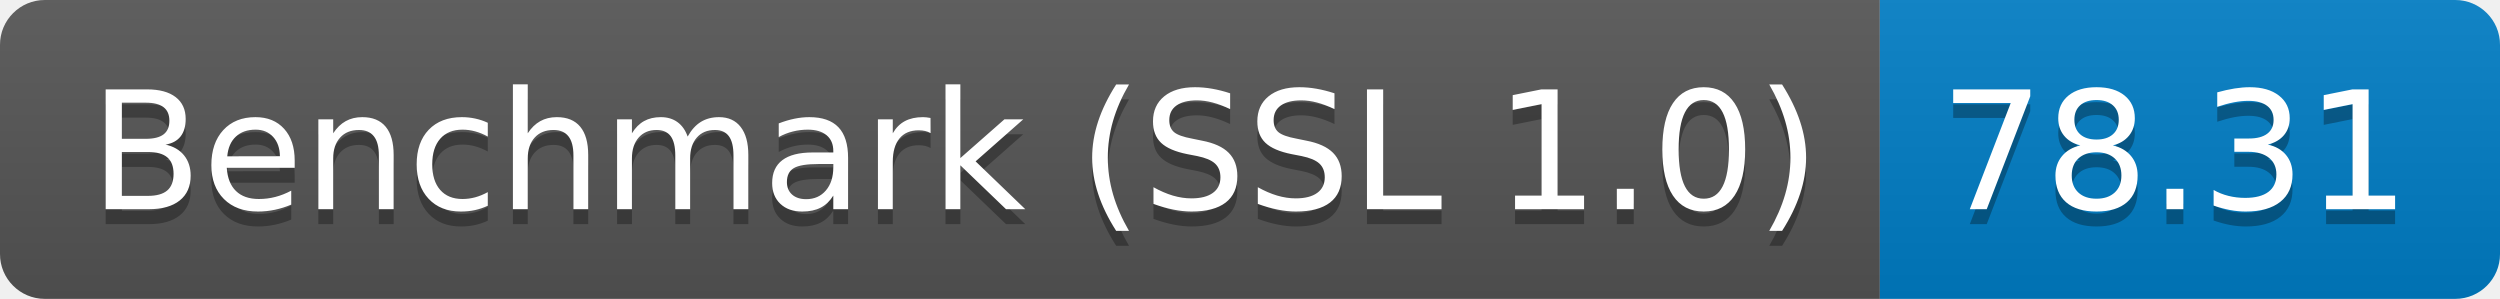
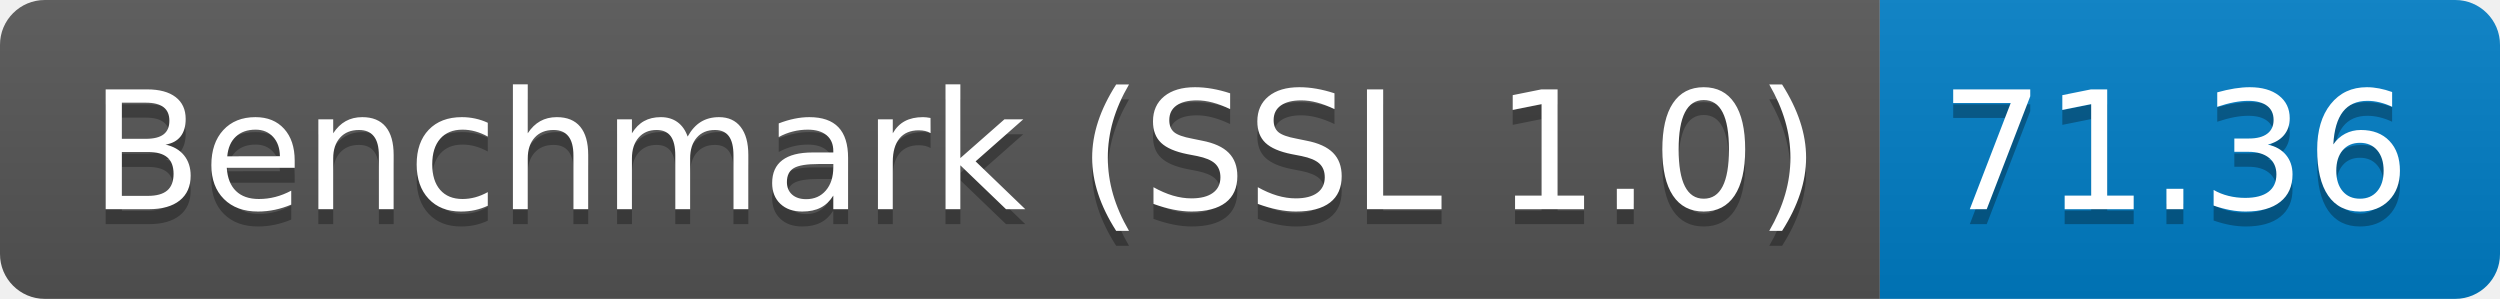
<svg xmlns="http://www.w3.org/2000/svg" height="20" width="167.3">
  <linearGradient id="smooth" x2="0" y2="100%">
    <stop offset="0" stop-color="#bbb" stop-opacity=".1" />
    <stop offset="1" stop-opacity=".1" />
  </linearGradient>
  <clipPath id="round">
    <rect fill="#fff" height="20" rx="3" width="167.3" />
  </clipPath>
  <g clip-path="url(#round)">
    <rect fill="#555" height="20" width="125.8" />
    <rect fill="#007ec6" height="20" width="41.5" x="125.8" />
    <rect fill="url(#smooth)" height="20" width="167.3" />
  </g>
  <g fill="#fff" font-family="DejaVu Sans,Verdana,Geneva,sans-serif" font-size="110" text-anchor="middle">
    <text fill="#010101" fill-opacity=".3" lengthAdjust="spacing" textLength="1158.0" transform="scale(0.1)" x="639.0" y="150">Benchmark (SSL 1.0)</text>
    <text lengthAdjust="spacing" textLength="1158.0" transform="scale(0.1)" x="639.0" y="140">Benchmark (SSL 1.0)</text>
-     <text fill="#010101" fill-opacity=".3" lengthAdjust="spacing" textLength="315.0" transform="scale(0.1)" x="1455.5" y="150">78.31</text>
-     <text lengthAdjust="spacing" textLength="315.0" transform="scale(0.1)" x="1455.5" y="140">78.31</text>
+     <text fill="#010101" fill-opacity=".3" lengthAdjust="spacing" textLength="315.0" transform="scale(0.1)" x="1455.5" y="150">71.36</text>
+     <text lengthAdjust="spacing" textLength="315.0" transform="scale(0.1)" x="1455.5" y="140">71.36</text>
  </g>
</svg>
